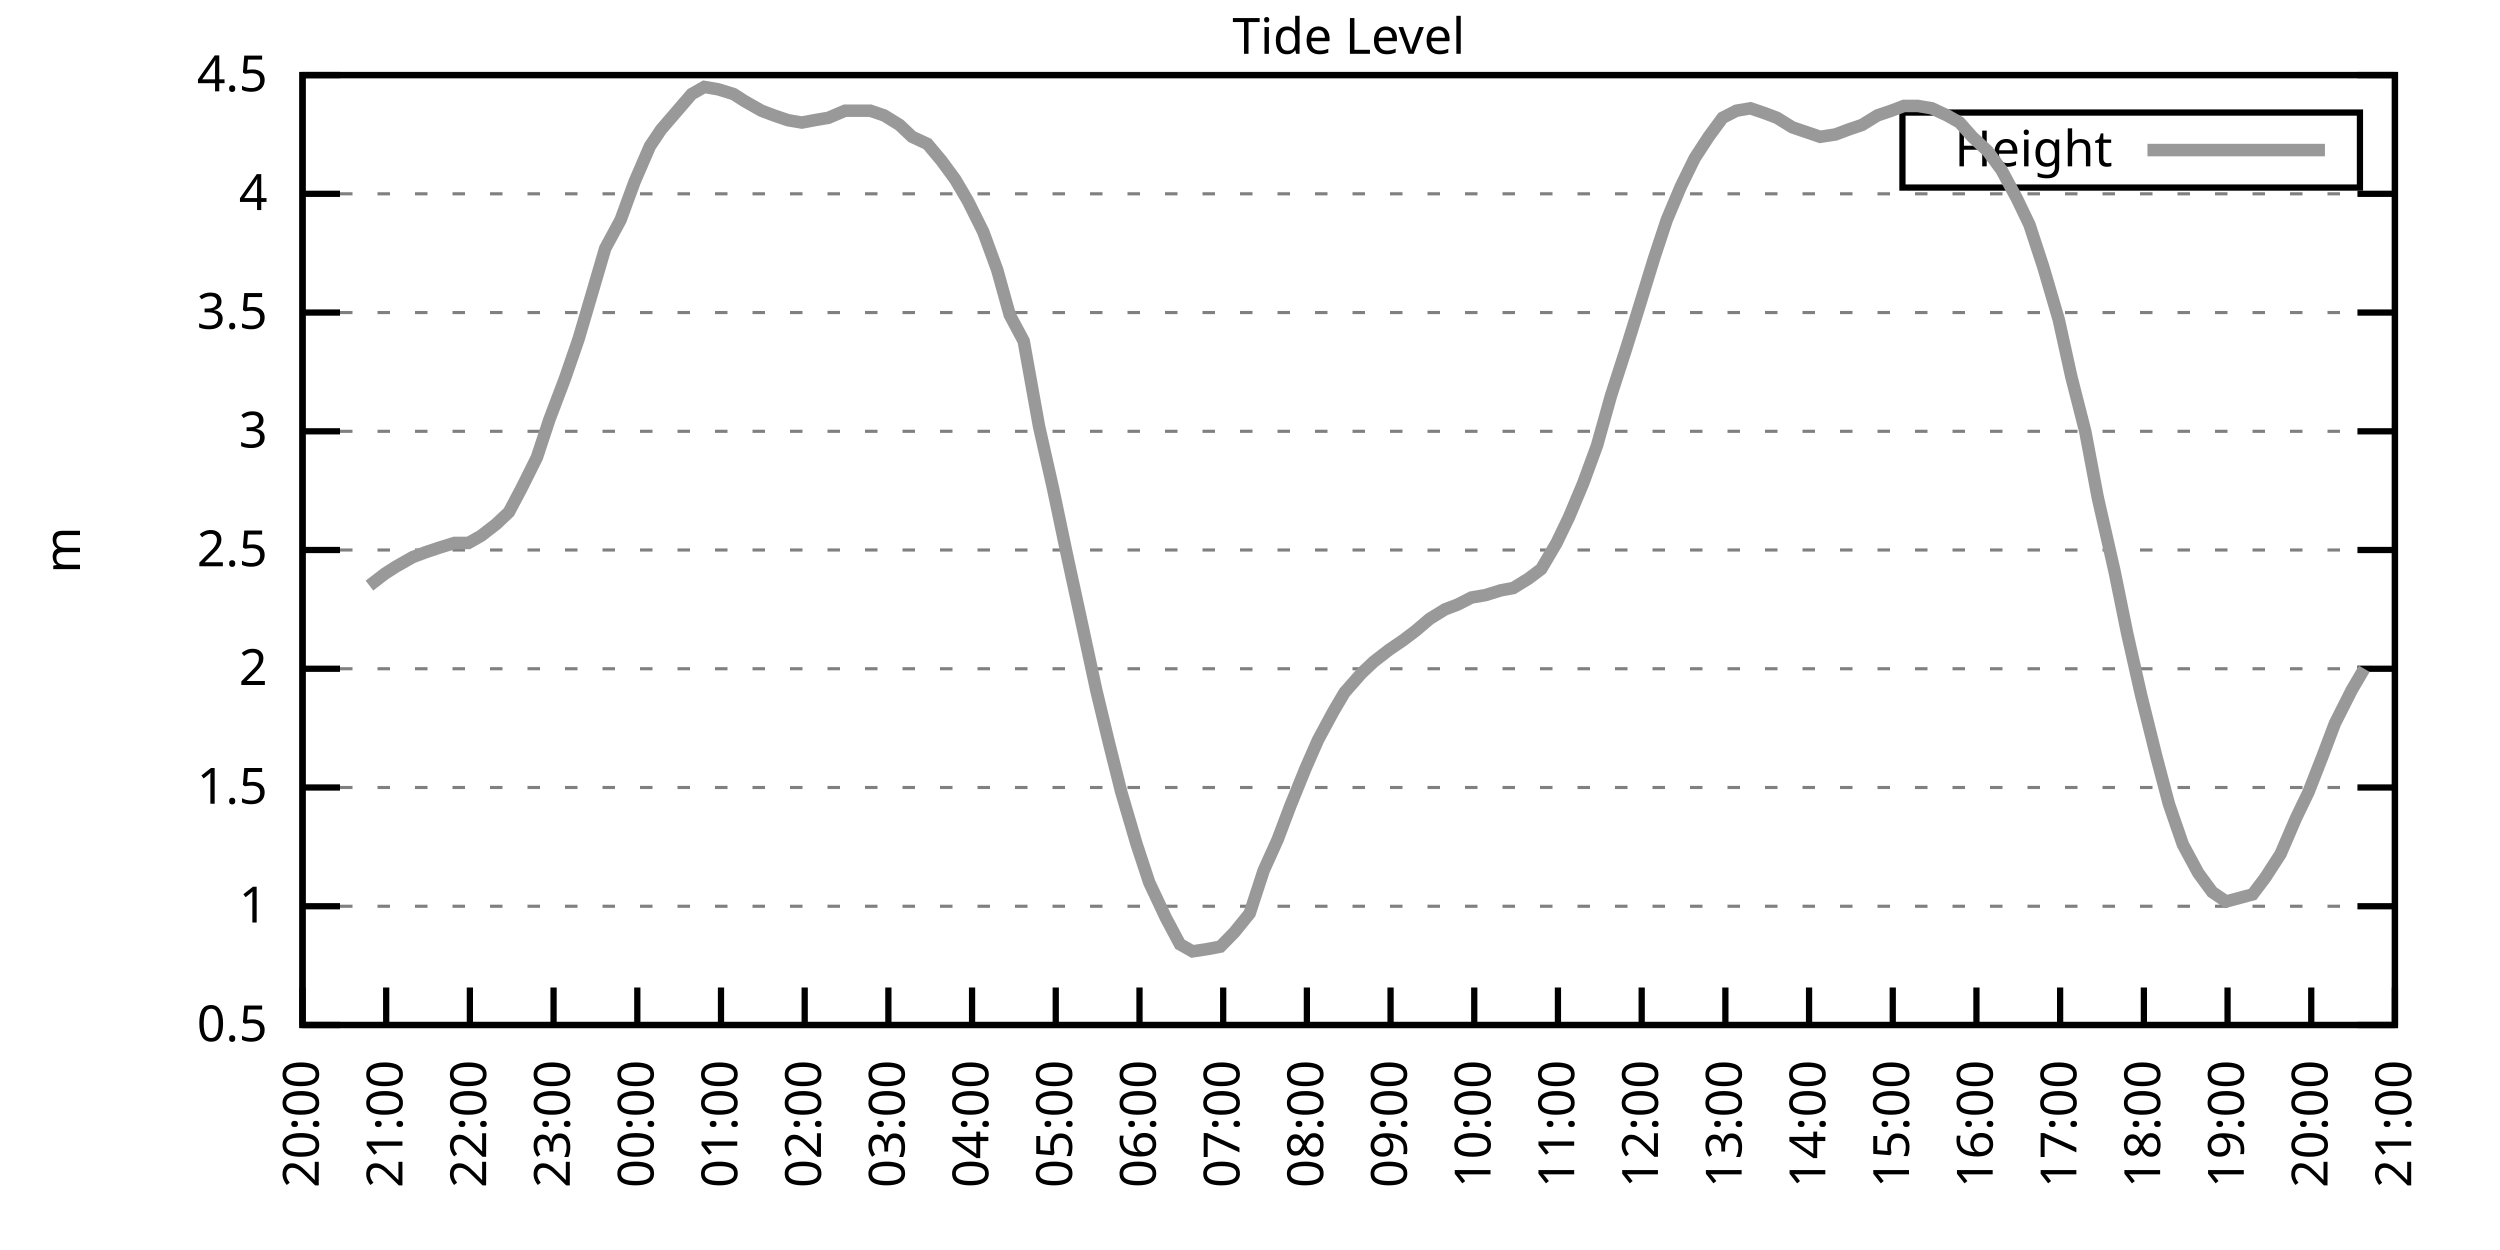
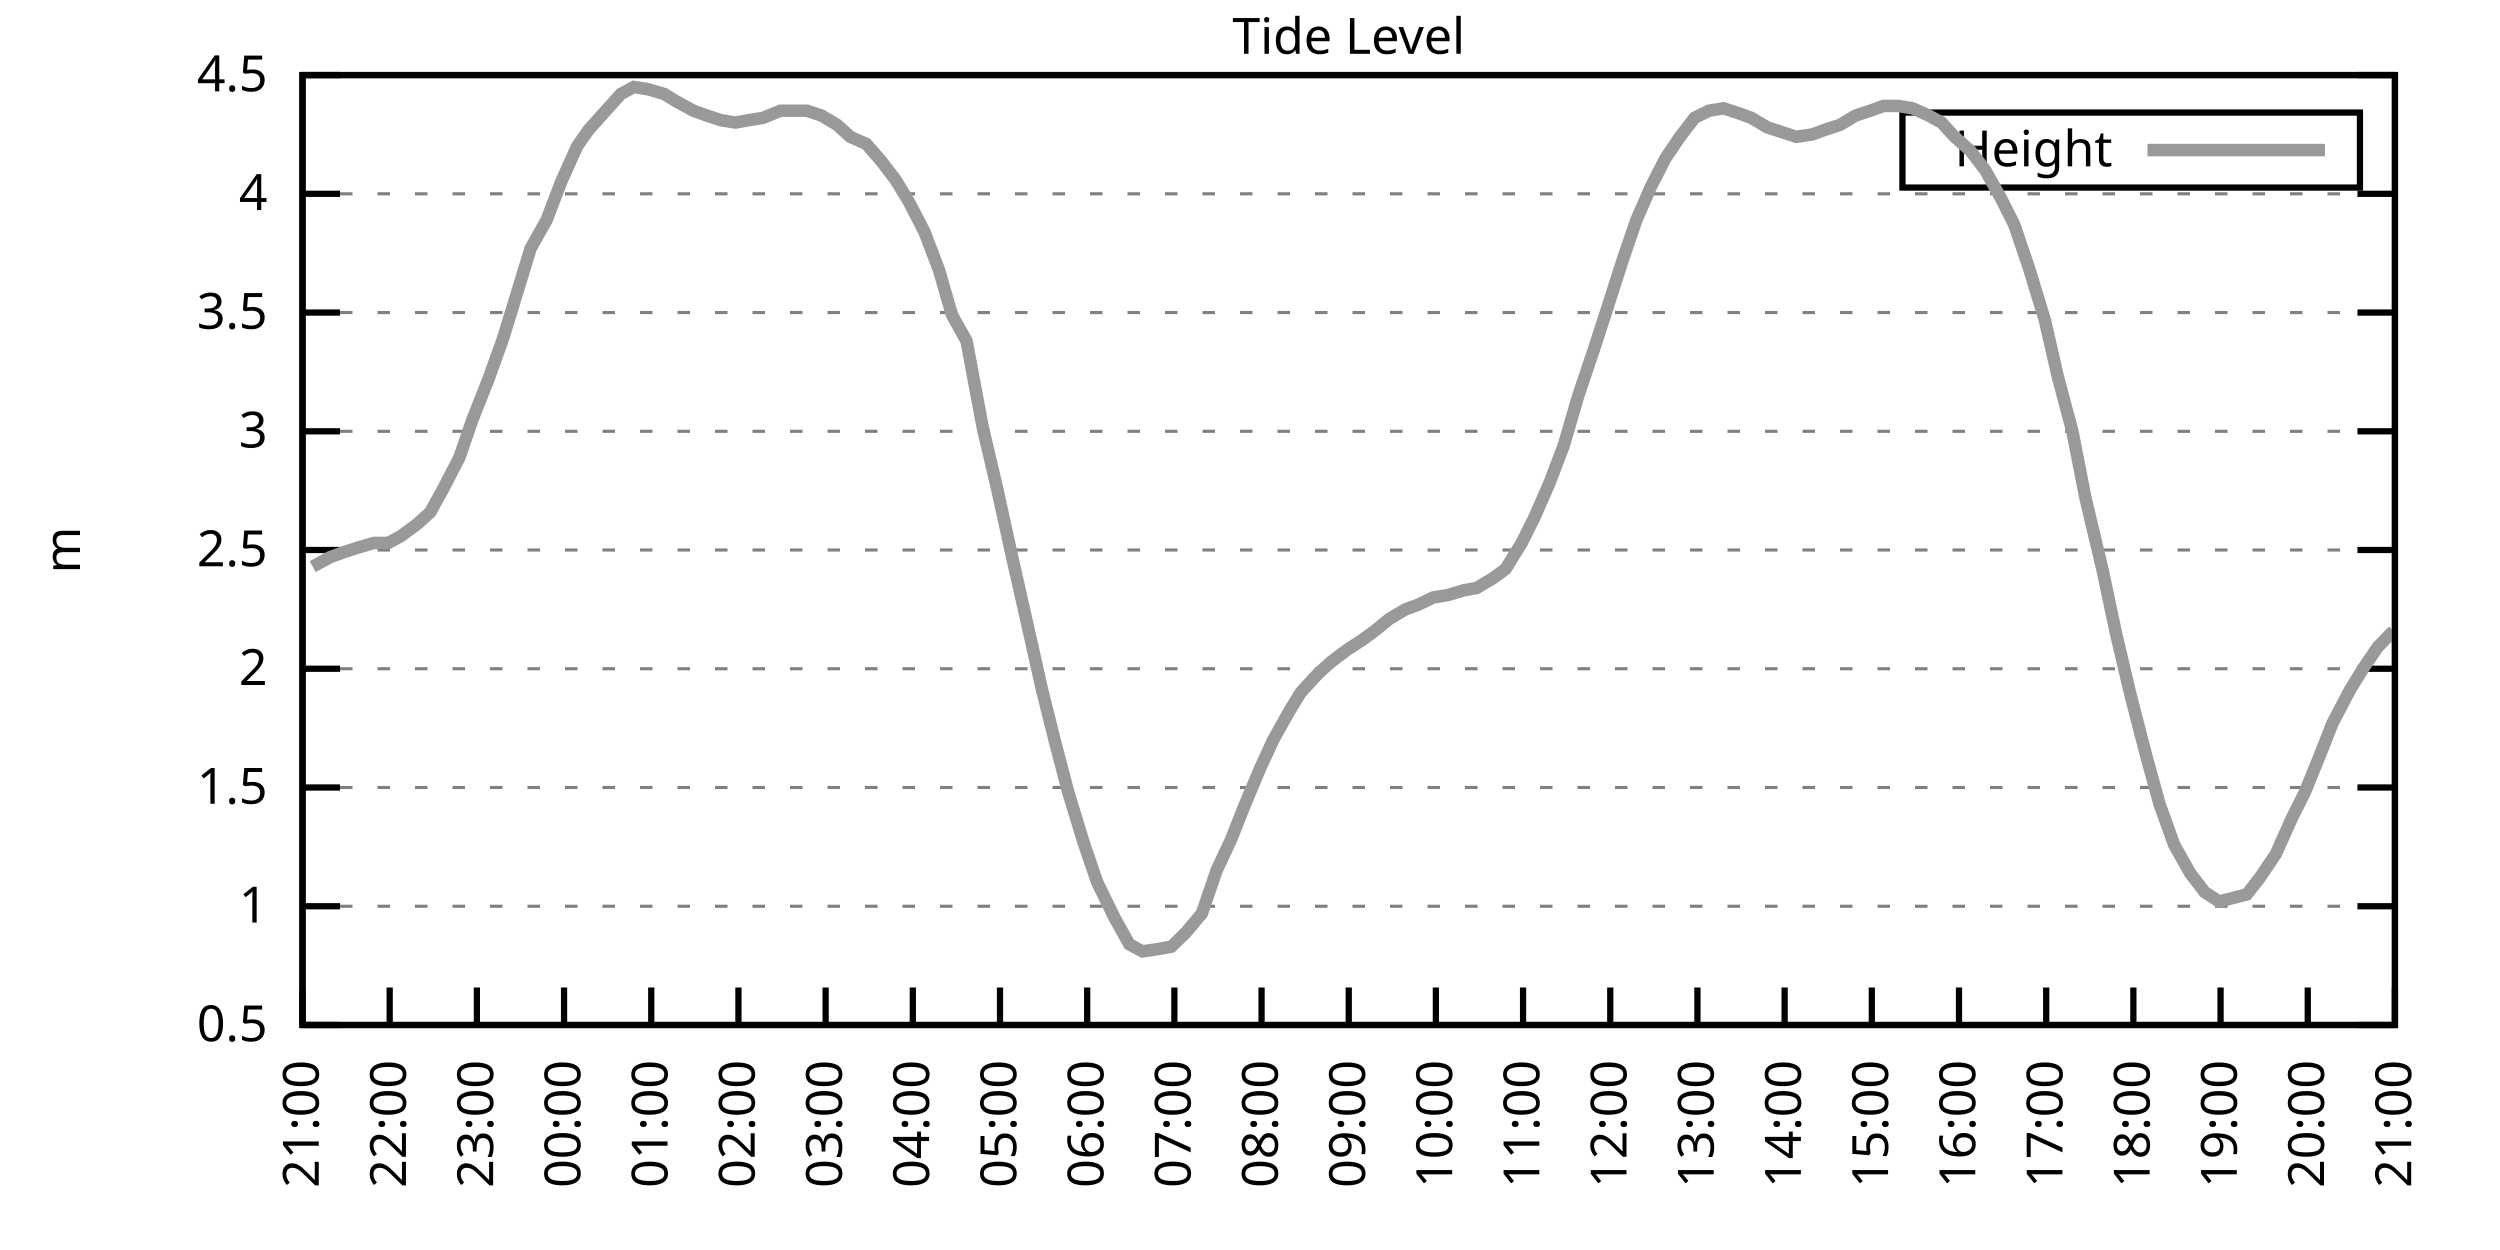
<svg xmlns="http://www.w3.org/2000/svg" xmlns:xlink="http://www.w3.org/1999/xlink" width="400" height="200" viewBox="0 0 400 200">
  <g id="gnuplot_canvas">
    <rect x="0" y="0" width="400" height="200" fill="none" />
    <defs>
      <circle id="gpDot" r="0.5" stroke-width="0.5" stroke="currentColor" />
      <path id="gpPt0" stroke-width="0.333" stroke="currentColor" d="M-1,0 h2 M0,-1 v2" />
      <path id="gpPt1" stroke-width="0.333" stroke="currentColor" d="M-1,-1 L1,1 M1,-1 L-1,1" />
      <path id="gpPt2" stroke-width="0.333" stroke="currentColor" d="M-1,0 L1,0 M0,-1 L0,1 M-1,-1 L1,1 M-1,1 L1,-1" />
      <rect id="gpPt3" stroke-width="0.333" stroke="currentColor" x="-1" y="-1" width="2" height="2" />
      <rect id="gpPt4" stroke-width="0.333" stroke="currentColor" fill="currentColor" x="-1" y="-1" width="2" height="2" />
      <circle id="gpPt5" stroke-width="0.333" stroke="currentColor" cx="0" cy="0" r="1" />
      <use xlink:href="#gpPt5" id="gpPt6" fill="currentColor" stroke="none" />
      <path id="gpPt7" stroke-width="0.333" stroke="currentColor" d="M0,-1.33 L-1.33,0.67 L1.33,0.67 z" />
      <use xlink:href="#gpPt7" id="gpPt8" fill="currentColor" stroke="none" />
      <use xlink:href="#gpPt7" id="gpPt9" stroke="currentColor" transform="rotate(180)" />
      <use xlink:href="#gpPt9" id="gpPt10" fill="currentColor" stroke="none" />
      <use xlink:href="#gpPt3" id="gpPt11" stroke="currentColor" transform="rotate(45)" />
      <use xlink:href="#gpPt11" id="gpPt12" fill="currentColor" stroke="none" />
      <path id="gpPt13" stroke-width="0.333" stroke="currentColor" d="M0,1.330 L1.265,0.411 L0.782,-1.067 L-0.782,-1.076 L-1.265,0.411 z" />
      <use xlink:href="#gpPt13" id="gpPt14" fill="currentColor" stroke="none" />
      <filter id="textbox" filterUnits="objectBoundingBox" x="0" y="0" height="1" width="1">
        <feFlood flood-color="white" flood-opacity="1" result="bgnd" />
        <feComposite in="SourceGraphic" in2="bgnd" operator="atop" />
      </filter>
      <filter id="greybox" filterUnits="objectBoundingBox" x="0" y="0" height="1" width="1">
        <feFlood flood-color="lightgrey" flood-opacity="1" result="grey" />
        <feComposite in="SourceGraphic" in2="grey" operator="atop" />
      </filter>
    </defs>
    <g fill="none" color="white" stroke="currentColor" stroke-width="1.00" stroke-linecap="butt" stroke-linejoin="miter">
</g>
    <g fill="none" color="black" stroke="currentColor" stroke-width="1.00" stroke-linecap="butt" stroke-linejoin="miter">
      <g stroke="none" shape-rendering="crispEdges">
        <polygon fill="rgb(255, 255, 255)" points="48.40,164.00 383.18,164.00 383.18,12.02 48.40,12.02 " />
      </g>
    </g>
    <g fill="none" color="black" stroke="currentColor" stroke-width="1.00" stroke-linecap="butt" stroke-linejoin="miter">
</g>
    <g fill="none" color="black" stroke="black" stroke-width="0.50" stroke-linecap="butt" stroke-linejoin="miter">
</g>
    <g fill="none" color="gray" stroke="currentColor" stroke-width="0.50" stroke-linecap="butt" stroke-linejoin="miter">
      <path stroke="gray" stroke-dasharray="2,4" class="gridline" d="M48.40,164.00 L383.19,164.00  " />
    </g>
    <g fill="none" color="gray" stroke="gray" stroke-width="1.00" stroke-linecap="butt" stroke-linejoin="miter">
</g>
    <g fill="none" color="black" stroke="currentColor" stroke-width="1.00" stroke-linecap="butt" stroke-linejoin="miter">
      <path stroke="black" d="M48.40,164.00 L54.40,164.00 M383.19,164.00 L377.19,164.00  " />
      <g transform="translate(42.80,166.60)" stroke="none" fill="black" font-family="Sans" font-size="8.00" text-anchor="end">
        <text>
          <tspan font-family="Sans"> 0.5</tspan>
        </text>
      </g>
    </g>
    <g fill="none" color="black" stroke="currentColor" stroke-width="1.00" stroke-linecap="butt" stroke-linejoin="miter">
</g>
    <g fill="none" color="black" stroke="black" stroke-width="0.50" stroke-linecap="butt" stroke-linejoin="miter">
</g>
    <g fill="none" color="gray" stroke="currentColor" stroke-width="0.50" stroke-linecap="butt" stroke-linejoin="miter">
      <path stroke="gray" stroke-dasharray="2,4" class="gridline" d="M48.40,145.00 L383.19,145.00  " />
    </g>
    <g fill="none" color="gray" stroke="gray" stroke-width="1.00" stroke-linecap="butt" stroke-linejoin="miter">
</g>
    <g fill="none" color="black" stroke="currentColor" stroke-width="1.00" stroke-linecap="butt" stroke-linejoin="miter">
      <path stroke="black" d="M48.40,145.00 L54.40,145.00 M383.19,145.00 L377.19,145.00  " />
      <g transform="translate(42.80,147.60)" stroke="none" fill="black" font-family="Sans" font-size="8.00" text-anchor="end">
        <text>
          <tspan font-family="Sans"> 1</tspan>
        </text>
      </g>
    </g>
    <g fill="none" color="black" stroke="currentColor" stroke-width="1.00" stroke-linecap="butt" stroke-linejoin="miter">
</g>
    <g fill="none" color="black" stroke="black" stroke-width="0.50" stroke-linecap="butt" stroke-linejoin="miter">
</g>
    <g fill="none" color="gray" stroke="currentColor" stroke-width="0.50" stroke-linecap="butt" stroke-linejoin="miter">
      <path stroke="gray" stroke-dasharray="2,4" class="gridline" d="M48.40,126.00 L383.19,126.00  " />
    </g>
    <g fill="none" color="gray" stroke="gray" stroke-width="1.00" stroke-linecap="butt" stroke-linejoin="miter">
</g>
    <g fill="none" color="black" stroke="currentColor" stroke-width="1.00" stroke-linecap="butt" stroke-linejoin="miter">
      <path stroke="black" d="M48.40,126.00 L54.40,126.00 M383.19,126.00 L377.19,126.00  " />
      <g transform="translate(42.80,128.60)" stroke="none" fill="black" font-family="Sans" font-size="8.00" text-anchor="end">
        <text>
          <tspan font-family="Sans"> 1.5</tspan>
        </text>
      </g>
    </g>
    <g fill="none" color="black" stroke="currentColor" stroke-width="1.00" stroke-linecap="butt" stroke-linejoin="miter">
</g>
    <g fill="none" color="black" stroke="black" stroke-width="0.50" stroke-linecap="butt" stroke-linejoin="miter">
</g>
    <g fill="none" color="gray" stroke="currentColor" stroke-width="0.50" stroke-linecap="butt" stroke-linejoin="miter">
      <path stroke="gray" stroke-dasharray="2,4" class="gridline" d="M48.40,107.00 L383.19,107.00  " />
    </g>
    <g fill="none" color="gray" stroke="gray" stroke-width="1.00" stroke-linecap="butt" stroke-linejoin="miter">
</g>
    <g fill="none" color="black" stroke="currentColor" stroke-width="1.00" stroke-linecap="butt" stroke-linejoin="miter">
      <path stroke="black" d="M48.40,107.00 L54.40,107.00 M383.19,107.00 L377.19,107.00  " />
      <g transform="translate(42.80,109.60)" stroke="none" fill="black" font-family="Sans" font-size="8.00" text-anchor="end">
        <text>
          <tspan font-family="Sans"> 2</tspan>
        </text>
      </g>
    </g>
    <g fill="none" color="black" stroke="currentColor" stroke-width="1.00" stroke-linecap="butt" stroke-linejoin="miter">
</g>
    <g fill="none" color="black" stroke="black" stroke-width="0.50" stroke-linecap="butt" stroke-linejoin="miter">
</g>
    <g fill="none" color="gray" stroke="currentColor" stroke-width="0.50" stroke-linecap="butt" stroke-linejoin="miter">
      <path stroke="gray" stroke-dasharray="2,4" class="gridline" d="M48.40,88.00 L383.19,88.00  " />
    </g>
    <g fill="none" color="gray" stroke="gray" stroke-width="1.00" stroke-linecap="butt" stroke-linejoin="miter">
</g>
    <g fill="none" color="black" stroke="currentColor" stroke-width="1.00" stroke-linecap="butt" stroke-linejoin="miter">
      <path stroke="black" d="M48.40,88.00 L54.40,88.00 M383.19,88.00 L377.19,88.00  " />
      <g transform="translate(42.80,90.60)" stroke="none" fill="black" font-family="Sans" font-size="8.00" text-anchor="end">
        <text>
          <tspan font-family="Sans"> 2.5</tspan>
        </text>
      </g>
    </g>
    <g fill="none" color="black" stroke="currentColor" stroke-width="1.00" stroke-linecap="butt" stroke-linejoin="miter">
</g>
    <g fill="none" color="black" stroke="black" stroke-width="0.50" stroke-linecap="butt" stroke-linejoin="miter">
</g>
    <g fill="none" color="gray" stroke="currentColor" stroke-width="0.50" stroke-linecap="butt" stroke-linejoin="miter">
      <path stroke="gray" stroke-dasharray="2,4" class="gridline" d="M48.40,69.01 L383.19,69.01  " />
    </g>
    <g fill="none" color="gray" stroke="gray" stroke-width="1.00" stroke-linecap="butt" stroke-linejoin="miter">
</g>
    <g fill="none" color="black" stroke="currentColor" stroke-width="1.00" stroke-linecap="butt" stroke-linejoin="miter">
      <path stroke="black" d="M48.40,69.01 L54.40,69.01 M383.19,69.01 L377.19,69.01  " />
      <g transform="translate(42.80,71.61)" stroke="none" fill="black" font-family="Sans" font-size="8.00" text-anchor="end">
        <text>
          <tspan font-family="Sans"> 3</tspan>
        </text>
      </g>
    </g>
    <g fill="none" color="black" stroke="currentColor" stroke-width="1.00" stroke-linecap="butt" stroke-linejoin="miter">
</g>
    <g fill="none" color="black" stroke="black" stroke-width="0.50" stroke-linecap="butt" stroke-linejoin="miter">
</g>
    <g fill="none" color="gray" stroke="currentColor" stroke-width="0.50" stroke-linecap="butt" stroke-linejoin="miter">
      <path stroke="gray" stroke-dasharray="2,4" class="gridline" d="M48.40,50.01 L383.19,50.01  " />
    </g>
    <g fill="none" color="gray" stroke="gray" stroke-width="1.00" stroke-linecap="butt" stroke-linejoin="miter">
</g>
    <g fill="none" color="black" stroke="currentColor" stroke-width="1.00" stroke-linecap="butt" stroke-linejoin="miter">
      <path stroke="black" d="M48.40,50.01 L54.40,50.01 M383.19,50.01 L377.19,50.01  " />
      <g transform="translate(42.80,52.61)" stroke="none" fill="black" font-family="Sans" font-size="8.00" text-anchor="end">
        <text>
          <tspan font-family="Sans"> 3.5</tspan>
        </text>
      </g>
    </g>
    <g fill="none" color="black" stroke="currentColor" stroke-width="1.00" stroke-linecap="butt" stroke-linejoin="miter">
</g>
    <g fill="none" color="black" stroke="black" stroke-width="0.50" stroke-linecap="butt" stroke-linejoin="miter">
</g>
    <g fill="none" color="gray" stroke="currentColor" stroke-width="0.50" stroke-linecap="butt" stroke-linejoin="miter">
      <path stroke="gray" stroke-dasharray="2,4" class="gridline" d="M48.40,31.01 L383.19,31.01  " />
    </g>
    <g fill="none" color="gray" stroke="gray" stroke-width="1.00" stroke-linecap="butt" stroke-linejoin="miter">
</g>
    <g fill="none" color="black" stroke="currentColor" stroke-width="1.00" stroke-linecap="butt" stroke-linejoin="miter">
      <path stroke="black" d="M48.40,31.01 L54.40,31.01 M383.19,31.01 L377.19,31.01  " />
      <g transform="translate(42.80,33.61)" stroke="none" fill="black" font-family="Sans" font-size="8.00" text-anchor="end">
        <text>
          <tspan font-family="Sans"> 4</tspan>
        </text>
      </g>
    </g>
    <g fill="none" color="black" stroke="currentColor" stroke-width="1.00" stroke-linecap="butt" stroke-linejoin="miter">
</g>
    <g fill="none" color="black" stroke="black" stroke-width="0.50" stroke-linecap="butt" stroke-linejoin="miter">
</g>
    <g fill="none" color="gray" stroke="currentColor" stroke-width="0.50" stroke-linecap="butt" stroke-linejoin="miter">
      <path stroke="gray" stroke-dasharray="2,4" class="gridline" d="M48.40,12.01 L383.19,12.01  " />
    </g>
    <g fill="none" color="gray" stroke="gray" stroke-width="1.00" stroke-linecap="butt" stroke-linejoin="miter">
</g>
    <g fill="none" color="black" stroke="currentColor" stroke-width="1.00" stroke-linecap="butt" stroke-linejoin="miter">
      <path stroke="black" d="M48.40,12.01 L54.40,12.01 M383.19,12.01 L377.19,12.01  " />
      <g transform="translate(42.80,14.61)" stroke="none" fill="black" font-family="Sans" font-size="8.00" text-anchor="end">
        <text>
          <tspan font-family="Sans"> 4.5</tspan>
        </text>
      </g>
    </g>
    <g fill="none" color="black" stroke="currentColor" stroke-width="1.00" stroke-linecap="butt" stroke-linejoin="miter">
      <path stroke="black" d="M48.40,164.00 L48.40,158.00  " />
      <g transform="translate(51.00,169.60) rotate(270.00)" stroke="none" fill="black" font-family="Sans" font-size="8.00" text-anchor="end">
        <text>
-           <tspan font-family="Sans">20:00</tspan>
-         </text>
-       </g>
-     </g>
-     <g fill="none" color="black" stroke="currentColor" stroke-width="1.00" stroke-linecap="butt" stroke-linejoin="miter">
-       <path stroke="black" d="M61.79,164.00 L61.79,158.00  " />
-       <g transform="translate(64.39,169.60) rotate(270.00)" stroke="none" fill="black" font-family="Sans" font-size="8.00" text-anchor="end">
-         <text>
          <tspan font-family="Sans">21:00</tspan>
        </text>
      </g>
    </g>
    <g fill="none" color="black" stroke="currentColor" stroke-width="1.00" stroke-linecap="butt" stroke-linejoin="miter">
-       <path stroke="black" d="M75.18,164.00 L75.18,158.00  " />
-       <g transform="translate(77.78,169.60) rotate(270.00)" stroke="none" fill="black" font-family="Sans" font-size="8.00" text-anchor="end">
+       <path stroke="black" d="M62.35,164.00 L62.35,158.00  " />
+       <g transform="translate(64.95,169.60) rotate(270.00)" stroke="none" fill="black" font-family="Sans" font-size="8.00" text-anchor="end">
        <text>
          <tspan font-family="Sans">22:00</tspan>
        </text>
      </g>
    </g>
    <g fill="none" color="black" stroke="currentColor" stroke-width="1.00" stroke-linecap="butt" stroke-linejoin="miter">
-       <path stroke="black" d="M88.57,164.00 L88.57,158.00  " />
-       <g transform="translate(91.17,169.60) rotate(270.00)" stroke="none" fill="black" font-family="Sans" font-size="8.00" text-anchor="end">
+       <path stroke="black" d="M76.30,164.00 L76.30,158.00  " />
+       <g transform="translate(78.90,169.60) rotate(270.00)" stroke="none" fill="black" font-family="Sans" font-size="8.00" text-anchor="end">
        <text>
          <tspan font-family="Sans">23:00</tspan>
        </text>
      </g>
    </g>
    <g fill="none" color="black" stroke="currentColor" stroke-width="1.00" stroke-linecap="butt" stroke-linejoin="miter">
-       <path stroke="black" d="M101.97,164.00 L101.97,158.00  " />
-       <g transform="translate(104.57,169.60) rotate(270.00)" stroke="none" fill="black" font-family="Sans" font-size="8.00" text-anchor="end">
+       <path stroke="black" d="M90.25,164.00 L90.25,158.00  " />
+       <g transform="translate(92.85,169.60) rotate(270.00)" stroke="none" fill="black" font-family="Sans" font-size="8.00" text-anchor="end">
        <text>
          <tspan font-family="Sans">00:00</tspan>
        </text>
      </g>
    </g>
    <g fill="none" color="black" stroke="currentColor" stroke-width="1.00" stroke-linecap="butt" stroke-linejoin="miter">
-       <path stroke="black" d="M115.36,164.00 L115.36,158.00  " />
-       <g transform="translate(117.96,169.60) rotate(270.00)" stroke="none" fill="black" font-family="Sans" font-size="8.00" text-anchor="end">
+       <path stroke="black" d="M104.20,164.00 L104.20,158.00  " />
+       <g transform="translate(106.80,169.60) rotate(270.00)" stroke="none" fill="black" font-family="Sans" font-size="8.00" text-anchor="end">
        <text>
          <tspan font-family="Sans">01:00</tspan>
        </text>
      </g>
    </g>
    <g fill="none" color="black" stroke="currentColor" stroke-width="1.00" stroke-linecap="butt" stroke-linejoin="miter">
-       <path stroke="black" d="M128.75,164.00 L128.75,158.00  " />
-       <g transform="translate(131.35,169.60) rotate(270.00)" stroke="none" fill="black" font-family="Sans" font-size="8.00" text-anchor="end">
+       <path stroke="black" d="M118.15,164.00 L118.15,158.00  " />
+       <g transform="translate(120.75,169.60) rotate(270.00)" stroke="none" fill="black" font-family="Sans" font-size="8.00" text-anchor="end">
        <text>
          <tspan font-family="Sans">02:00</tspan>
        </text>
      </g>
    </g>
    <g fill="none" color="black" stroke="currentColor" stroke-width="1.00" stroke-linecap="butt" stroke-linejoin="miter">
-       <path stroke="black" d="M142.14,164.00 L142.14,158.00  " />
-       <g transform="translate(144.74,169.60) rotate(270.00)" stroke="none" fill="black" font-family="Sans" font-size="8.00" text-anchor="end">
+       <path stroke="black" d="M132.10,164.00 L132.10,158.00  " />
+       <g transform="translate(134.70,169.60) rotate(270.00)" stroke="none" fill="black" font-family="Sans" font-size="8.00" text-anchor="end">
        <text>
          <tspan font-family="Sans">03:00</tspan>
        </text>
      </g>
    </g>
    <g fill="none" color="black" stroke="currentColor" stroke-width="1.00" stroke-linecap="butt" stroke-linejoin="miter">
-       <path stroke="black" d="M155.53,164.00 L155.53,158.00  " />
-       <g transform="translate(158.13,169.60) rotate(270.00)" stroke="none" fill="black" font-family="Sans" font-size="8.00" text-anchor="end">
+       <path stroke="black" d="M146.05,164.00 L146.05,158.00  " />
+       <g transform="translate(148.65,169.60) rotate(270.00)" stroke="none" fill="black" font-family="Sans" font-size="8.00" text-anchor="end">
        <text>
          <tspan font-family="Sans">04:00</tspan>
        </text>
      </g>
    </g>
    <g fill="none" color="black" stroke="currentColor" stroke-width="1.00" stroke-linecap="butt" stroke-linejoin="miter">
-       <path stroke="black" d="M168.92,164.00 L168.92,158.00  " />
-       <g transform="translate(171.52,169.60) rotate(270.00)" stroke="none" fill="black" font-family="Sans" font-size="8.00" text-anchor="end">
+       <path stroke="black" d="M160.00,164.00 L160.00,158.00  " />
+       <g transform="translate(162.60,169.60) rotate(270.00)" stroke="none" fill="black" font-family="Sans" font-size="8.00" text-anchor="end">
        <text>
          <tspan font-family="Sans">05:00</tspan>
        </text>
      </g>
    </g>
    <g fill="none" color="black" stroke="currentColor" stroke-width="1.00" stroke-linecap="butt" stroke-linejoin="miter">
-       <path stroke="black" d="M182.32,164.00 L182.32,158.00  " />
-       <g transform="translate(184.92,169.60) rotate(270.00)" stroke="none" fill="black" font-family="Sans" font-size="8.00" text-anchor="end">
+       <path stroke="black" d="M173.95,164.00 L173.95,158.00  " />
+       <g transform="translate(176.55,169.60) rotate(270.00)" stroke="none" fill="black" font-family="Sans" font-size="8.00" text-anchor="end">
        <text>
          <tspan font-family="Sans">06:00</tspan>
        </text>
      </g>
    </g>
    <g fill="none" color="black" stroke="currentColor" stroke-width="1.00" stroke-linecap="butt" stroke-linejoin="miter">
-       <path stroke="black" d="M195.71,164.00 L195.71,158.00  " />
-       <g transform="translate(198.31,169.60) rotate(270.00)" stroke="none" fill="black" font-family="Sans" font-size="8.00" text-anchor="end">
+       <path stroke="black" d="M187.90,164.00 L187.90,158.00  " />
+       <g transform="translate(190.50,169.60) rotate(270.00)" stroke="none" fill="black" font-family="Sans" font-size="8.00" text-anchor="end">
        <text>
          <tspan font-family="Sans">07:00</tspan>
        </text>
      </g>
    </g>
    <g fill="none" color="black" stroke="currentColor" stroke-width="1.00" stroke-linecap="butt" stroke-linejoin="miter">
-       <path stroke="black" d="M209.10,164.00 L209.10,158.00  " />
-       <g transform="translate(211.70,169.60) rotate(270.00)" stroke="none" fill="black" font-family="Sans" font-size="8.00" text-anchor="end">
+       <path stroke="black" d="M201.85,164.00 L201.85,158.00  " />
+       <g transform="translate(204.45,169.60) rotate(270.00)" stroke="none" fill="black" font-family="Sans" font-size="8.00" text-anchor="end">
        <text>
          <tspan font-family="Sans">08:00</tspan>
        </text>
      </g>
    </g>
    <g fill="none" color="black" stroke="currentColor" stroke-width="1.00" stroke-linecap="butt" stroke-linejoin="miter">
-       <path stroke="black" d="M222.49,164.00 L222.49,158.00  " />
-       <g transform="translate(225.09,169.60) rotate(270.00)" stroke="none" fill="black" font-family="Sans" font-size="8.00" text-anchor="end">
+       <path stroke="black" d="M215.80,164.00 L215.80,158.00  " />
+       <g transform="translate(218.40,169.60) rotate(270.00)" stroke="none" fill="black" font-family="Sans" font-size="8.00" text-anchor="end">
        <text>
          <tspan font-family="Sans">09:00</tspan>
        </text>
      </g>
    </g>
    <g fill="none" color="black" stroke="currentColor" stroke-width="1.00" stroke-linecap="butt" stroke-linejoin="miter">
-       <path stroke="black" d="M235.88,164.00 L235.88,158.00  " />
-       <g transform="translate(238.48,169.60) rotate(270.00)" stroke="none" fill="black" font-family="Sans" font-size="8.00" text-anchor="end">
+       <path stroke="black" d="M229.74,164.00 L229.74,158.00  " />
+       <g transform="translate(232.34,169.60) rotate(270.00)" stroke="none" fill="black" font-family="Sans" font-size="8.00" text-anchor="end">
        <text>
          <tspan font-family="Sans">10:00</tspan>
        </text>
      </g>
    </g>
    <g fill="none" color="black" stroke="currentColor" stroke-width="1.00" stroke-linecap="butt" stroke-linejoin="miter">
-       <path stroke="black" d="M249.27,164.00 L249.27,158.00  " />
-       <g transform="translate(251.87,169.60) rotate(270.00)" stroke="none" fill="black" font-family="Sans" font-size="8.00" text-anchor="end">
+       <path stroke="black" d="M243.69,164.00 L243.69,158.00  " />
+       <g transform="translate(246.29,169.60) rotate(270.00)" stroke="none" fill="black" font-family="Sans" font-size="8.00" text-anchor="end">
        <text>
          <tspan font-family="Sans">11:00</tspan>
        </text>
      </g>
    </g>
    <g fill="none" color="black" stroke="currentColor" stroke-width="1.00" stroke-linecap="butt" stroke-linejoin="miter">
-       <path stroke="black" d="M262.67,164.00 L262.67,158.00  " />
-       <g transform="translate(265.27,169.60) rotate(270.00)" stroke="none" fill="black" font-family="Sans" font-size="8.00" text-anchor="end">
+       <path stroke="black" d="M257.64,164.00 L257.64,158.00  " />
+       <g transform="translate(260.24,169.60) rotate(270.00)" stroke="none" fill="black" font-family="Sans" font-size="8.00" text-anchor="end">
        <text>
          <tspan font-family="Sans">12:00</tspan>
        </text>
      </g>
    </g>
    <g fill="none" color="black" stroke="currentColor" stroke-width="1.00" stroke-linecap="butt" stroke-linejoin="miter">
-       <path stroke="black" d="M276.06,164.00 L276.06,158.00  " />
-       <g transform="translate(278.66,169.60) rotate(270.00)" stroke="none" fill="black" font-family="Sans" font-size="8.00" text-anchor="end">
+       <path stroke="black" d="M271.59,164.00 L271.59,158.00  " />
+       <g transform="translate(274.19,169.60) rotate(270.00)" stroke="none" fill="black" font-family="Sans" font-size="8.00" text-anchor="end">
        <text>
          <tspan font-family="Sans">13:00</tspan>
        </text>
      </g>
    </g>
    <g fill="none" color="black" stroke="currentColor" stroke-width="1.00" stroke-linecap="butt" stroke-linejoin="miter">
-       <path stroke="black" d="M289.45,164.00 L289.45,158.00  " />
-       <g transform="translate(292.05,169.60) rotate(270.00)" stroke="none" fill="black" font-family="Sans" font-size="8.00" text-anchor="end">
+       <path stroke="black" d="M285.54,164.00 L285.54,158.00  " />
+       <g transform="translate(288.14,169.60) rotate(270.00)" stroke="none" fill="black" font-family="Sans" font-size="8.00" text-anchor="end">
        <text>
          <tspan font-family="Sans">14:00</tspan>
        </text>
      </g>
    </g>
    <g fill="none" color="black" stroke="currentColor" stroke-width="1.00" stroke-linecap="butt" stroke-linejoin="miter">
-       <path stroke="black" d="M302.84,164.00 L302.84,158.00  " />
-       <g transform="translate(305.44,169.60) rotate(270.00)" stroke="none" fill="black" font-family="Sans" font-size="8.00" text-anchor="end">
+       <path stroke="black" d="M299.49,164.00 L299.49,158.00  " />
+       <g transform="translate(302.09,169.60) rotate(270.00)" stroke="none" fill="black" font-family="Sans" font-size="8.00" text-anchor="end">
        <text>
          <tspan font-family="Sans">15:00</tspan>
        </text>
      </g>
    </g>
    <g fill="none" color="black" stroke="currentColor" stroke-width="1.00" stroke-linecap="butt" stroke-linejoin="miter">
-       <path stroke="black" d="M316.23,164.00 L316.23,158.00  " />
-       <g transform="translate(318.83,169.60) rotate(270.00)" stroke="none" fill="black" font-family="Sans" font-size="8.00" text-anchor="end">
+       <path stroke="black" d="M313.44,164.00 L313.44,158.00  " />
+       <g transform="translate(316.04,169.60) rotate(270.00)" stroke="none" fill="black" font-family="Sans" font-size="8.00" text-anchor="end">
        <text>
          <tspan font-family="Sans">16:00</tspan>
        </text>
      </g>
    </g>
    <g fill="none" color="black" stroke="currentColor" stroke-width="1.00" stroke-linecap="butt" stroke-linejoin="miter">
-       <path stroke="black" d="M329.62,164.00 L329.62,158.00  " />
-       <g transform="translate(332.22,169.60) rotate(270.00)" stroke="none" fill="black" font-family="Sans" font-size="8.00" text-anchor="end">
+       <path stroke="black" d="M327.39,164.00 L327.39,158.00  " />
+       <g transform="translate(329.99,169.60) rotate(270.00)" stroke="none" fill="black" font-family="Sans" font-size="8.00" text-anchor="end">
        <text>
          <tspan font-family="Sans">17:00</tspan>
        </text>
      </g>
    </g>
    <g fill="none" color="black" stroke="currentColor" stroke-width="1.00" stroke-linecap="butt" stroke-linejoin="miter">
-       <path stroke="black" d="M343.02,164.00 L343.02,158.00  " />
-       <g transform="translate(345.62,169.60) rotate(270.00)" stroke="none" fill="black" font-family="Sans" font-size="8.00" text-anchor="end">
+       <path stroke="black" d="M341.34,164.00 L341.34,158.00  " />
+       <g transform="translate(343.94,169.60) rotate(270.00)" stroke="none" fill="black" font-family="Sans" font-size="8.00" text-anchor="end">
        <text>
          <tspan font-family="Sans">18:00</tspan>
        </text>
      </g>
    </g>
    <g fill="none" color="black" stroke="currentColor" stroke-width="1.00" stroke-linecap="butt" stroke-linejoin="miter">
-       <path stroke="black" d="M356.41,164.00 L356.41,158.00  " />
-       <g transform="translate(359.01,169.60) rotate(270.00)" stroke="none" fill="black" font-family="Sans" font-size="8.00" text-anchor="end">
+       <path stroke="black" d="M355.29,164.00 L355.29,158.00  " />
+       <g transform="translate(357.89,169.60) rotate(270.00)" stroke="none" fill="black" font-family="Sans" font-size="8.00" text-anchor="end">
        <text>
          <tspan font-family="Sans">19:00</tspan>
        </text>
      </g>
    </g>
    <g fill="none" color="black" stroke="currentColor" stroke-width="1.00" stroke-linecap="butt" stroke-linejoin="miter">
-       <path stroke="black" d="M369.80,164.00 L369.80,158.00  " />
-       <g transform="translate(372.40,169.60) rotate(270.00)" stroke="none" fill="black" font-family="Sans" font-size="8.00" text-anchor="end">
+       <path stroke="black" d="M369.24,164.00 L369.24,158.00  " />
+       <g transform="translate(371.84,169.60) rotate(270.00)" stroke="none" fill="black" font-family="Sans" font-size="8.00" text-anchor="end">
        <text>
          <tspan font-family="Sans">20:00</tspan>
        </text>
      </g>
    </g>
    <g fill="none" color="black" stroke="currentColor" stroke-width="1.00" stroke-linecap="butt" stroke-linejoin="miter">
      <path stroke="black" d="M383.19,164.00 L383.19,158.00  " />
      <g transform="translate(385.79,169.60) rotate(270.00)" stroke="none" fill="black" font-family="Sans" font-size="8.00" text-anchor="end">
        <text>
          <tspan font-family="Sans">21:00</tspan>
        </text>
      </g>
    </g>
    <g fill="none" color="black" stroke="currentColor" stroke-width="1.00" stroke-linecap="butt" stroke-linejoin="miter">
</g>
    <g fill="none" color="black" stroke="currentColor" stroke-width="1.00" stroke-linecap="butt" stroke-linejoin="miter">
      <path stroke="black" d="M48.40,12.01 L48.40,164.00 L383.19,164.00 L383.19,12.01 L48.40,12.01 Z  " />
    </g>
    <g fill="none" color="black" stroke="currentColor" stroke-width="1.00" stroke-linecap="butt" stroke-linejoin="miter">
</g>
    <g fill="none" color="black" stroke="currentColor" stroke-width="1.00" stroke-linecap="butt" stroke-linejoin="miter">
      <path stroke="black" d="M304.39,30.01 L304.39,18.01 L377.59,18.01 L377.59,30.01 L304.39,30.01 Z  " />
    </g>
    <g id="Tide_level_plot_1">
      <g fill="none" color="white" stroke="black" stroke-width="2.00" stroke-linecap="butt" stroke-linejoin="miter">
</g>
      <g fill="none" color="black" stroke="currentColor" stroke-width="2.00" stroke-linecap="butt" stroke-linejoin="miter">
        <g transform="translate(337.99,26.61)" stroke="none" fill="black" font-family="Sans" font-size="8.00" text-anchor="end">
          <text>
            <tspan font-family="Sans">Height</tspan>
          </text>
        </g>
      </g>
      <g fill="none" color="black" stroke="currentColor" stroke-width="2.00" stroke-linecap="butt" stroke-linejoin="miter">
-         <path stroke="rgb(153, 153, 153)" d="M343.59,24.01 L371.99,24.01 M59.11,93.70 L61.57,91.80 L63.35,90.66 L66.03,89.14 L68.04,88.38 L70.27,87.63   L72.73,86.87 L74.96,86.87 L76.97,85.73 L79.42,83.83 L81.43,81.93 L83.44,78.13 L85.90,73.19 L87.91,67.11   L90.36,60.65 L92.59,54.19 L95.05,45.83 L96.83,39.75 L99.29,35.19 L101.52,29.11 L103.98,23.41 L105.76,20.75   L110.67,15.05 L112.68,13.91 L114.91,14.29 L117.37,15.05 L119.15,16.19 L121.83,17.71 L123.84,18.47 L126.07,19.23   L128.30,19.61 L130.31,19.23 L132.54,18.85 L135.22,17.71 L137.45,17.71 L139.24,17.71 L141.47,18.47 L143.93,19.99   L145.94,21.89 L148.39,23.03 L150.62,25.69 L152.85,28.73 L154.86,32.15 L157.32,37.09 L159.55,43.17 L161.56,50.39   L163.79,54.57 L166.25,68.25 L168.48,78.13 L170.71,88.76 L172.94,99.02 L175.40,110.42 L177.41,118.78 L179.41,126.76   L181.87,135.12 L183.88,141.20 L186.56,146.90 L188.79,151.08 L190.80,152.22 L193.25,151.84 L195.26,151.46 L197.49,149.18   L199.95,146.14 L202.18,139.30 L204.41,134.36 L206.42,129.04 L208.88,122.96 L210.88,118.40 L213.34,113.84 L215.13,110.80   L217.80,107.76 L219.81,105.86 L222.27,103.96 L224.50,102.44 L226.51,100.92 L228.74,99.02 L231.20,97.50 L233.20,96.74   L235.44,95.60 L237.67,95.22 L240.12,94.46 L242.13,94.08 L244.59,92.56 L246.60,91.04 L249.05,86.87 L251.06,82.69   L253.29,77.37 L255.52,71.29 L257.76,63.31 L260.21,55.71 L262.22,49.25 L264.67,41.27 L266.68,35.19 L268.92,29.87   L271.15,25.31 L273.38,21.89 L275.61,18.85 L277.84,17.71 L280.07,17.33 L282.31,18.09 L284.32,18.85 L286.77,20.37   L289.00,21.13 L291.23,21.89 L293.69,21.51 L295.70,20.75 L297.93,19.99 L300.39,18.47 L302.62,17.71 L304.63,16.95   L306.86,16.95 L309.09,17.33 L311.54,18.47 L313.55,19.61 L315.56,21.89 L318.02,24.17 L320.25,27.21 L322.70,31.77   L324.71,35.95 L326.95,42.79 L329.40,51.15 L331.41,60.27 L333.64,69.01 L335.65,79.65 L338.33,91.42 L340.34,101.30   L342.57,111.18 L345.02,121.06 L347.03,128.66 L349.26,135.12 L351.72,139.68 L353.95,142.72 L356.18,144.24 L360.42,143.10   L362.43,140.44 L364.89,136.64 L367.34,130.94 L369.35,126.76 L371.58,121.06 L373.59,115.74 L376.27,110.42 L378.28,107.00    " />
+         <path stroke="rgb(153, 153, 153)" d="M343.59,24.01 L371.99,24.01 M50.03,90.66 L52.82,89.14 L54.91,88.38 L57.23,87.63 L59.79,86.87 L62.12,86.87   L64.21,85.73 L66.77,83.83 L68.86,81.93 L70.95,78.13 L73.51,73.19 L75.60,67.11 L78.16,60.65 L80.48,54.19   L83.04,45.83 L84.90,39.75 L87.46,35.19 L89.78,29.11 L92.34,23.41 L94.20,20.75 L99.32,15.05 L101.41,13.91   L103.73,14.29 L106.29,15.05 L108.15,16.19 L110.94,17.71 L113.03,18.47 L115.36,19.23 L117.68,19.61 L119.78,19.23   L122.10,18.85 L124.89,17.71 L127.22,17.71 L129.08,17.71 L131.40,18.47 L133.96,19.99 L136.05,21.89 L138.61,23.03   L140.93,25.69 L143.26,28.73 L145.35,32.15 L147.91,37.09 L150.23,43.17 L152.32,50.39 L154.65,54.57 L157.21,68.25   L159.53,78.13 L161.86,88.76 L164.18,99.02 L166.74,110.42 L168.83,118.78 L170.92,126.76 L173.48,135.12 L175.57,141.20   L178.36,146.90 L180.69,151.08 L182.78,152.22 L185.34,151.84 L187.43,151.46 L189.76,149.18 L192.31,146.14 L194.64,139.30   L196.96,134.36 L199.06,129.04 L201.61,122.96 L203.71,118.40 L206.26,113.84 L208.12,110.80 L210.91,107.76 L213.01,105.86   L215.56,103.96 L217.89,102.44 L219.98,100.92 L222.30,99.02 L224.86,97.50 L226.95,96.74 L229.28,95.60 L231.60,95.22   L234.16,94.46 L236.25,94.08 L238.81,92.56 L240.90,91.04 L243.46,86.87 L245.55,82.69 L247.88,77.37 L250.20,71.29   L252.53,63.31 L255.09,55.71 L257.18,49.25 L259.74,41.27 L261.83,35.19 L264.15,29.87 L266.48,25.31 L268.80,21.89   L271.13,18.85 L273.45,17.71 L275.78,17.33 L278.10,18.09 L280.20,18.85 L282.75,20.37 L285.08,21.13 L287.40,21.89   L289.96,21.51 L292.05,20.75 L294.38,19.99 L296.94,18.47 L299.26,17.71 L301.35,16.95 L303.68,16.95 L306.00,17.33   L308.56,18.47 L310.65,19.61 L312.74,21.89 L315.30,24.17 L317.63,27.21 L320.18,31.77 L322.28,35.95 L324.60,42.79   L327.16,51.15 L329.25,60.27 L331.58,69.01 L333.67,79.65 L336.46,91.42 L338.55,101.30 L340.88,111.18 L343.43,121.06   L345.53,128.66 L347.85,135.12 L350.41,139.68 L352.73,142.72 L355.06,144.24 L359.48,143.10 L361.57,140.44 L364.13,136.64   L366.68,130.94 L368.78,126.76 L371.10,121.06 L373.19,115.74 L375.98,110.42 L378.08,107.00 L380.40,103.58 L382.96,100.92    " />
      </g>
    </g>
    <g fill="none" color="black" stroke="currentColor" stroke-width="2.00" stroke-linecap="butt" stroke-linejoin="miter">
</g>
    <g fill="none" color="black" stroke="black" stroke-width="1.00" stroke-linecap="butt" stroke-linejoin="miter">
</g>
    <g fill="none" color="black" stroke="currentColor" stroke-width="1.00" stroke-linecap="butt" stroke-linejoin="miter">
      <path stroke="black" d="M48.40,12.01 L48.40,164.00 L383.19,164.00 L383.19,12.01 L48.40,12.01 Z  " />
      <g transform="translate(12.80,88.01) rotate(270.00)" stroke="none" fill="black" font-family="Sans" font-size="8.00" text-anchor="middle">
        <text>
          <tspan font-family="Sans">m</tspan>
        </text>
      </g>
    </g>
    <g fill="none" color="black" stroke="currentColor" stroke-width="1.00" stroke-linecap="butt" stroke-linejoin="miter">
</g>
    <g fill="none" color="black" stroke="currentColor" stroke-width="1.00" stroke-linecap="butt" stroke-linejoin="miter">
      <g transform="translate(215.79,8.61)" stroke="none" fill="black" font-family="Sans" font-size="8.00" text-anchor="middle">
        <text>
          <tspan font-family="Sans">Tide Level</tspan>
        </text>
      </g>
    </g>
    <g fill="none" color="black" stroke="currentColor" stroke-width="1.00" stroke-linecap="butt" stroke-linejoin="miter">
</g>
  </g>
</svg>
